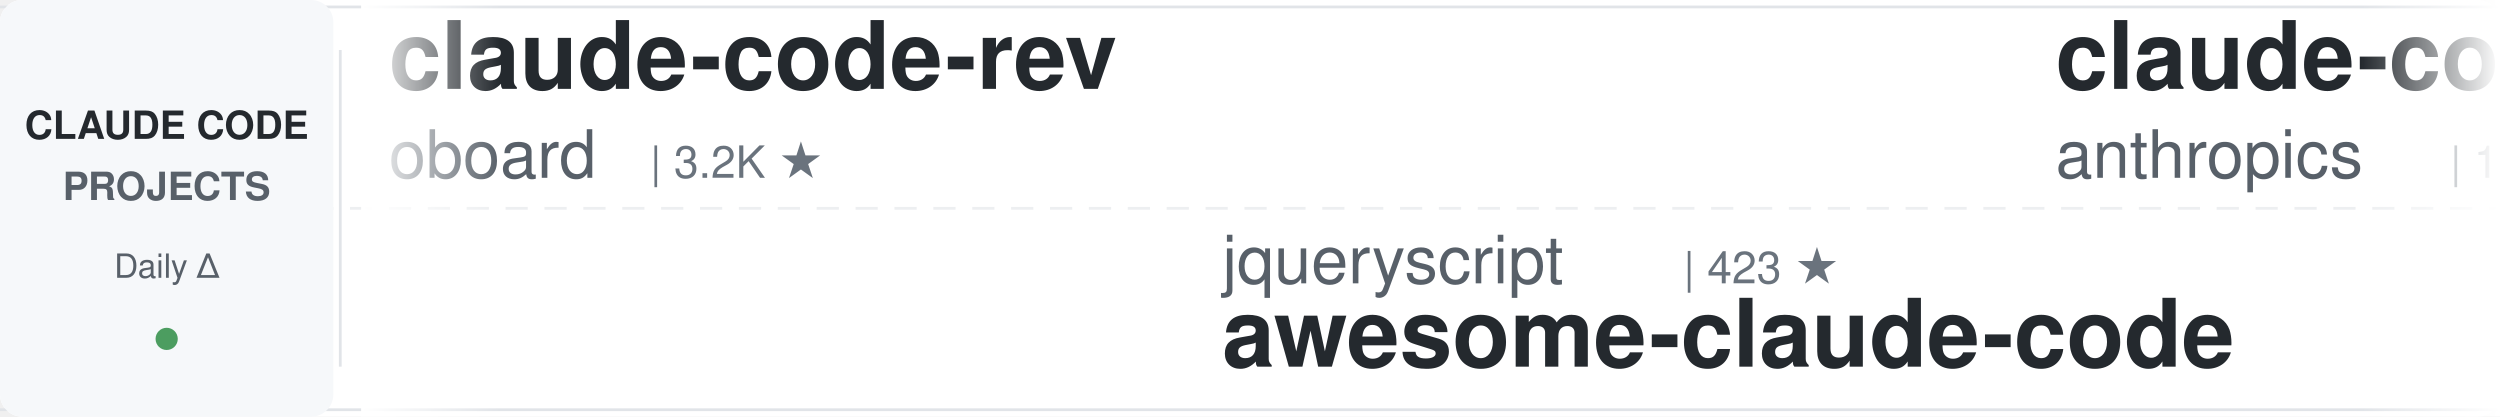
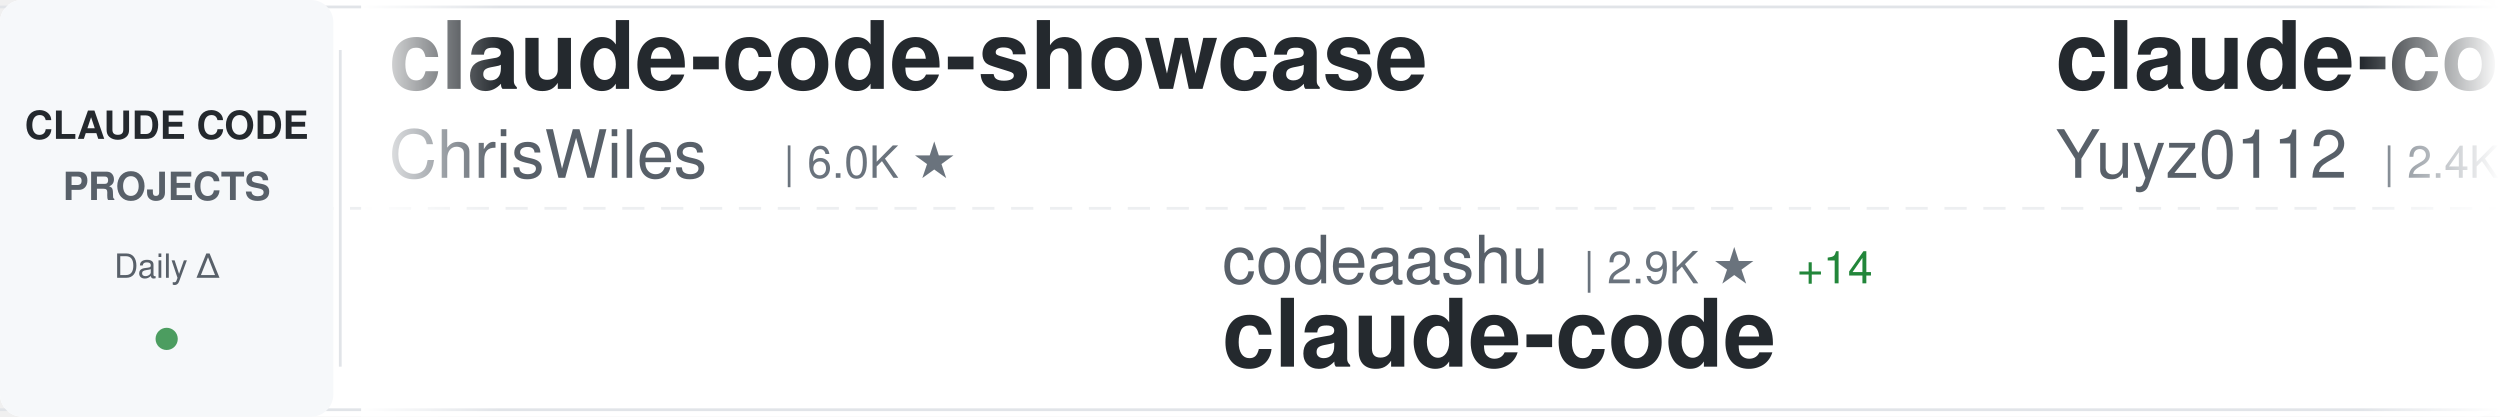
<svg xmlns="http://www.w3.org/2000/svg" width="900" height="150">
  <defs>
    <linearGradient id="awesomeLeftFade" x1="0%" y1="0%" x2="100%" y2="0%">
      <stop offset="0%" style="stop-color:#ffffff;stop-opacity:1" />
      <stop offset="100%" style="stop-color:#ffffff;stop-opacity:0" />
    </linearGradient>
    <linearGradient id="awesomeRightFade" x1="0%" y1="0%" x2="100%" y2="0%">
      <stop offset="0%" style="stop-color:#ffffff;stop-opacity:0" />
      <stop offset="100%" style="stop-color:#ffffff;stop-opacity:1" />
    </linearGradient>
  </defs>
  <rect width="900" height="150" fill="#ffffff" rx="8" />
  <rect x="0" y="2" width="900" height="1" fill="#e1e4e8" />
  <rect x="0" y="147" width="900" height="1" fill="#e1e4e8" />
  <line x1="0" y1="75" x2="900" y2="75" stroke="#e1e4e8" stroke-width="1" stroke-dasharray="8 6" opacity="0.6" />
  <rect x="0" y="0" width="120" height="150" fill="#f6f8fa" rx="8" />
  <text x="60" y="50" font-family="-apple-system, BlinkMacSystemFont, 'Segoe UI', Helvetica, Arial, sans-serif" font-size="14" font-weight="600" fill="#24292e" text-anchor="middle">CLAUDE CODE</text>
  <text x="60" y="72" font-family="-apple-system, BlinkMacSystemFont, 'Segoe UI', Helvetica, Arial, sans-serif" font-size="14" font-weight="600" fill="#586069" text-anchor="middle">PROJECTS</text>
  <text x="60" y="100" font-family="-apple-system, BlinkMacSystemFont, 'Segoe UI', Helvetica, Arial, sans-serif" font-size="12" font-weight="500" fill="#586069" text-anchor="middle">Daily Δ</text>
  <circle cx="60" cy="122" r="4" fill="#22863a" opacity="0.8" />
  <rect x="122" y="18" width="1" height="114" fill="#e1e4e8" />
  <clipPath id="awesomeTickerClip">
    <rect x="130" y="0" width="770" height="150" />
  </clipPath>
  <g clip-path="url(#awesomeTickerClip)">
    <g id="awesomeTickerItems">
      <animateTransform attributeName="transform" attributeType="XML" type="translate" from="0 0" to="-3000 0" dur="54s" repeatCount="indefinite" />
      <g transform="translate(0, 0)">
-         <text x="140" y="32" font-family="-apple-system, BlinkMacSystemFont, 'Segoe UI', Helvetica, Arial, sans-serif" font-size="34" font-weight="600" fill="#24292e">claude-code-rev</text>
-         <text x="140" y="64" font-family="-apple-system, BlinkMacSystemFont, 'Segoe UI', Helvetica, Arial, sans-serif" font-size="24" font-weight="400" fill="#586069">oboard</text>
-         <text x="234" y="64" font-family="-apple-system, BlinkMacSystemFont, 'Segoe UI', Helvetica, Arial, sans-serif" font-size="16" font-weight="500" fill="#6a737d">| 3.2K ★</text>
+         <text x="140" y="32" font-family="-apple-system, BlinkMacSystemFont, 'Segoe UI', Helvetica, Arial, sans-serif" font-size="34" font-weight="600" fill="#24292e">claude-code-showcase</text>
+         <text x="140" y="64" font-family="-apple-system, BlinkMacSystemFont, 'Segoe UI', Helvetica, Arial, sans-serif" font-size="24" font-weight="400" fill="#586069">ChrisWiles</text>
+         <text x="282" y="64" font-family="-apple-system, BlinkMacSystemFont, 'Segoe UI', Helvetica, Arial, sans-serif" font-size="16" font-weight="500" fill="#6a737d">| 6.0K ★</text>
      </g>
      <g transform="translate(300, 0)">
-         <text x="140" y="102" font-family="-apple-system, BlinkMacSystemFont, 'Segoe UI', Helvetica, Arial, sans-serif" font-size="24" font-weight="400" fill="#586069">jqueryscript</text>
-         <text x="306" y="102" font-family="-apple-system, BlinkMacSystemFont, 'Segoe UI', Helvetica, Arial, sans-serif" font-size="16" font-weight="500" fill="#6a737d">| 423 ★</text>
-         <text x="140" y="132" font-family="-apple-system, BlinkMacSystemFont, 'Segoe UI', Helvetica, Arial, sans-serif" font-size="34" font-weight="600" fill="#24292e">awesome-claude-code</text>
+         <text x="140" y="102" font-family="-apple-system, BlinkMacSystemFont, 'Segoe UI', Helvetica, Arial, sans-serif" font-size="24" font-weight="400" fill="#586069">codeaashu</text>
+         <text x="270" y="102" font-family="-apple-system, BlinkMacSystemFont, 'Segoe UI', Helvetica, Arial, sans-serif" font-size="16" font-weight="500" fill="#6a737d">| 2.9K ★</text>
+         <text x="347" y="102" font-family="-apple-system, BlinkMacSystemFont, 'Segoe UI', Helvetica, Arial, sans-serif" font-size="16" font-weight="500" fill="#22863a"> +14</text>
+         <text x="140" y="132" font-family="-apple-system, BlinkMacSystemFont, 'Segoe UI', Helvetica, Arial, sans-serif" font-size="34" font-weight="600" fill="#24292e">claude-code</text>
      </g>
      <g transform="translate(600, 0)">
-         <text x="140" y="32" font-family="-apple-system, BlinkMacSystemFont, 'Segoe UI', Helvetica, Arial, sans-serif" font-size="34" font-weight="600" fill="#24292e">claude-code</text>
-         <text x="140" y="64" font-family="-apple-system, BlinkMacSystemFont, 'Segoe UI', Helvetica, Arial, sans-serif" font-size="24" font-weight="400" fill="#586069">anthropics</text>
-         <text x="282" y="64" font-family="-apple-system, BlinkMacSystemFont, 'Segoe UI', Helvetica, Arial, sans-serif" font-size="16" font-weight="500" fill="#6a737d">| 132.4K ★</text>
-         <text x="377" y="64" font-family="-apple-system, BlinkMacSystemFont, 'Segoe UI', Helvetica, Arial, sans-serif" font-size="16" font-weight="500" fill="#22863a"> +183</text>
+         <text x="140" y="32" font-family="-apple-system, BlinkMacSystemFont, 'Segoe UI', Helvetica, Arial, sans-serif" font-size="34" font-weight="600" fill="#24292e">claude-code-reverse</text>
+         <text x="140" y="64" font-family="-apple-system, BlinkMacSystemFont, 'Segoe UI', Helvetica, Arial, sans-serif" font-size="24" font-weight="400" fill="#586069">Yuyz0112</text>
+         <text x="258" y="64" font-family="-apple-system, BlinkMacSystemFont, 'Segoe UI', Helvetica, Arial, sans-serif" font-size="16" font-weight="500" fill="#6a737d">| 2.4K ★</text>
      </g>
      <g transform="translate(900, 0)">
-         <text x="140" y="102" font-family="-apple-system, BlinkMacSystemFont, 'Segoe UI', Helvetica, Arial, sans-serif" font-size="24" font-weight="400" fill="#586069">alex000kim</text>
-         <text x="282" y="102" font-family="-apple-system, BlinkMacSystemFont, 'Segoe UI', Helvetica, Arial, sans-serif" font-size="16" font-weight="500" fill="#6a737d">| 227 ★</text>
-         <text x="140" y="132" font-family="-apple-system, BlinkMacSystemFont, 'Segoe UI', Helvetica, Arial, sans-serif" font-size="34" font-weight="600" fill="#24292e">claude-code</text>
+         <text x="140" y="102" font-family="-apple-system, BlinkMacSystemFont, 'Segoe UI', Helvetica, Arial, sans-serif" font-size="24" font-weight="400" fill="#586069">Piebald-AI</text>
+         <text x="282" y="102" font-family="-apple-system, BlinkMacSystemFont, 'Segoe UI', Helvetica, Arial, sans-serif" font-size="16" font-weight="500" fill="#6a737d">| 11.1K ★</text>
+         <text x="368" y="102" font-family="-apple-system, BlinkMacSystemFont, 'Segoe UI', Helvetica, Arial, sans-serif" font-size="16" font-weight="500" fill="#22863a"> +37</text>
+         <text x="140" y="132" font-family="-apple-system, BlinkMacSystemFont, 'Segoe UI', Helvetica, Arial, sans-serif" font-size="34" font-weight="600" fill="#24292e">claude-code-system-promp...</text>
      </g>
      <g transform="translate(1200, 0)">
-         <text x="140" y="32" font-family="-apple-system, BlinkMacSystemFont, 'Segoe UI', Helvetica, Arial, sans-serif" font-size="34" font-weight="600" fill="#24292e">claude-code-guide</text>
-         <text x="140" y="64" font-family="-apple-system, BlinkMacSystemFont, 'Segoe UI', Helvetica, Arial, sans-serif" font-size="24" font-weight="400" fill="#586069">Cranot</text>
-         <text x="234" y="64" font-family="-apple-system, BlinkMacSystemFont, 'Segoe UI', Helvetica, Arial, sans-serif" font-size="16" font-weight="500" fill="#6a737d">| 2.8K ★</text>
-         <text x="311" y="64" font-family="-apple-system, BlinkMacSystemFont, 'Segoe UI', Helvetica, Arial, sans-serif" font-size="16" font-weight="500" fill="#22863a"> +2</text>
+         <text x="140" y="32" font-family="-apple-system, BlinkMacSystemFont, 'Segoe UI', Helvetica, Arial, sans-serif" font-size="34" font-weight="600" fill="#24292e">claude-code-local</text>
+         <text x="140" y="64" font-family="-apple-system, BlinkMacSystemFont, 'Segoe UI', Helvetica, Arial, sans-serif" font-size="24" font-weight="400" fill="#586069">nicedreamzapp</text>
+         <text x="318" y="64" font-family="-apple-system, BlinkMacSystemFont, 'Segoe UI', Helvetica, Arial, sans-serif" font-size="16" font-weight="500" fill="#6a737d">| 2.8K ★</text>
+         <text x="395" y="64" font-family="-apple-system, BlinkMacSystemFont, 'Segoe UI', Helvetica, Arial, sans-serif" font-size="16" font-weight="500" fill="#22863a"> +5</text>
      </g>
      <g transform="translate(1500, 0)">
-         <text x="140" y="102" font-family="-apple-system, BlinkMacSystemFont, 'Segoe UI', Helvetica, Arial, sans-serif" font-size="24" font-weight="400" fill="#586069">Pimzino</text>
-         <text x="246" y="102" font-family="-apple-system, BlinkMacSystemFont, 'Segoe UI', Helvetica, Arial, sans-serif" font-size="16" font-weight="500" fill="#6a737d">| 3.8K ★</text>
-         <text x="323" y="102" font-family="-apple-system, BlinkMacSystemFont, 'Segoe UI', Helvetica, Arial, sans-serif" font-size="16" font-weight="500" fill="#22863a"> +1</text>
-         <text x="140" y="132" font-family="-apple-system, BlinkMacSystemFont, 'Segoe UI', Helvetica, Arial, sans-serif" font-size="34" font-weight="600" fill="#24292e">claude-code-spec-workflo...</text>
+         <text x="140" y="102" font-family="-apple-system, BlinkMacSystemFont, 'Segoe UI', Helvetica, Arial, sans-serif" font-size="24" font-weight="400" fill="#586069">huangjia2019</text>
+         <text x="306" y="102" font-family="-apple-system, BlinkMacSystemFont, 'Segoe UI', Helvetica, Arial, sans-serif" font-size="16" font-weight="500" fill="#6a737d">| 837 ★</text>
+         <text x="374" y="102" font-family="-apple-system, BlinkMacSystemFont, 'Segoe UI', Helvetica, Arial, sans-serif" font-size="16" font-weight="500" fill="#22863a"> +6</text>
+         <text x="140" y="132" font-family="-apple-system, BlinkMacSystemFont, 'Segoe UI', Helvetica, Arial, sans-serif" font-size="34" font-weight="600" fill="#24292e">claude-code-engineering</text>
      </g>
      <g transform="translate(1800, 0)">
        <text x="140" y="32" font-family="-apple-system, BlinkMacSystemFont, 'Segoe UI', Helvetica, Arial, sans-serif" font-size="34" font-weight="600" fill="#24292e">claude-code</text>
-         <text x="140" y="64" font-family="-apple-system, BlinkMacSystemFont, 'Segoe UI', Helvetica, Arial, sans-serif" font-size="24" font-weight="400" fill="#586069">claude-code-best</text>
-         <text x="354" y="64" font-family="-apple-system, BlinkMacSystemFont, 'Segoe UI', Helvetica, Arial, sans-serif" font-size="16" font-weight="500" fill="#6a737d">| 20.0K ★</text>
-         <text x="440" y="64" font-family="-apple-system, BlinkMacSystemFont, 'Segoe UI', Helvetica, Arial, sans-serif" font-size="16" font-weight="500" fill="#22863a"> +43</text>
+         <text x="140" y="64" font-family="-apple-system, BlinkMacSystemFont, 'Segoe UI', Helvetica, Arial, sans-serif" font-size="24" font-weight="400" fill="#586069">anthropics</text>
+         <text x="282" y="64" font-family="-apple-system, BlinkMacSystemFont, 'Segoe UI', Helvetica, Arial, sans-serif" font-size="16" font-weight="500" fill="#6a737d">| 132.5K ★</text>
+         <text x="377" y="64" font-family="-apple-system, BlinkMacSystemFont, 'Segoe UI', Helvetica, Arial, sans-serif" font-size="16" font-weight="500" fill="#22863a"> +217</text>
      </g>
      <g transform="translate(2100, 0)">
-         <text x="140" y="102" font-family="-apple-system, BlinkMacSystemFont, 'Segoe UI', Helvetica, Arial, sans-serif" font-size="24" font-weight="400" fill="#586069">777genius</text>
-         <text x="270" y="102" font-family="-apple-system, BlinkMacSystemFont, 'Segoe UI', Helvetica, Arial, sans-serif" font-size="16" font-weight="500" fill="#6a737d">| 916 ★</text>
-         <text x="338" y="102" font-family="-apple-system, BlinkMacSystemFont, 'Segoe UI', Helvetica, Arial, sans-serif" font-size="16" font-weight="500" fill="#22863a"> +1</text>
-         <text x="140" y="132" font-family="-apple-system, BlinkMacSystemFont, 'Segoe UI', Helvetica, Arial, sans-serif" font-size="34" font-weight="600" fill="#24292e">claude-code-source-code</text>
+         <text x="140" y="102" font-family="-apple-system, BlinkMacSystemFont, 'Segoe UI', Helvetica, Arial, sans-serif" font-size="24" font-weight="400" fill="#586069">Tinkeringg-Lab</text>
+         <text x="330" y="102" font-family="-apple-system, BlinkMacSystemFont, 'Segoe UI', Helvetica, Arial, sans-serif" font-size="16" font-weight="500" fill="#6a737d">| 206 ★</text>
+         <text x="140" y="132" font-family="-apple-system, BlinkMacSystemFont, 'Segoe UI', Helvetica, Arial, sans-serif" font-size="34" font-weight="600" fill="#24292e">claude-code</text>
      </g>
      <g transform="translate(2400, 0)">
-         <text x="140" y="32" font-family="-apple-system, BlinkMacSystemFont, 'Segoe UI', Helvetica, Arial, sans-serif" font-size="34" font-weight="600" fill="#24292e">claude-code-infrastructu...</text>
-         <text x="140" y="64" font-family="-apple-system, BlinkMacSystemFont, 'Segoe UI', Helvetica, Arial, sans-serif" font-size="24" font-weight="400" fill="#586069">diet103</text>
-         <text x="246" y="64" font-family="-apple-system, BlinkMacSystemFont, 'Segoe UI', Helvetica, Arial, sans-serif" font-size="16" font-weight="500" fill="#6a737d">| 9.7K ★</text>
-         <text x="323" y="64" font-family="-apple-system, BlinkMacSystemFont, 'Segoe UI', Helvetica, Arial, sans-serif" font-size="16" font-weight="500" fill="#22863a"> +3</text>
+         <text x="140" y="32" font-family="-apple-system, BlinkMacSystemFont, 'Segoe UI', Helvetica, Arial, sans-serif" font-size="34" font-weight="600" fill="#24292e">Auto-claude-code-researc...</text>
+         <text x="140" y="64" font-family="-apple-system, BlinkMacSystemFont, 'Segoe UI', Helvetica, Arial, sans-serif" font-size="24" font-weight="400" fill="#586069">wanshuiyin</text>
+         <text x="282" y="64" font-family="-apple-system, BlinkMacSystemFont, 'Segoe UI', Helvetica, Arial, sans-serif" font-size="16" font-weight="500" fill="#6a737d">| 12.1K ★</text>
+         <text x="368" y="64" font-family="-apple-system, BlinkMacSystemFont, 'Segoe UI', Helvetica, Arial, sans-serif" font-size="16" font-weight="500" fill="#22863a"> +74</text>
      </g>
      <g transform="translate(2700, 0)">
-         <text x="140" y="102" font-family="-apple-system, BlinkMacSystemFont, 'Segoe UI', Helvetica, Arial, sans-serif" font-size="24" font-weight="400" fill="#586069">centminmod</text>
-         <text x="282" y="102" font-family="-apple-system, BlinkMacSystemFont, 'Segoe UI', Helvetica, Arial, sans-serif" font-size="16" font-weight="500" fill="#6a737d">| 2.4K ★</text>
-         <text x="359" y="102" font-family="-apple-system, BlinkMacSystemFont, 'Segoe UI', Helvetica, Arial, sans-serif" font-size="16" font-weight="500" fill="#22863a"> +2</text>
-         <text x="140" y="132" font-family="-apple-system, BlinkMacSystemFont, 'Segoe UI', Helvetica, Arial, sans-serif" font-size="34" font-weight="600" fill="#24292e">my-claude-code-setup</text>
+         <text x="140" y="102" font-family="-apple-system, BlinkMacSystemFont, 'Segoe UI', Helvetica, Arial, sans-serif" font-size="24" font-weight="400" fill="#586069">claude-code-best</text>
+         <text x="354" y="102" font-family="-apple-system, BlinkMacSystemFont, 'Segoe UI', Helvetica, Arial, sans-serif" font-size="16" font-weight="500" fill="#6a737d">| 20.0K ★</text>
+         <text x="440" y="102" font-family="-apple-system, BlinkMacSystemFont, 'Segoe UI', Helvetica, Arial, sans-serif" font-size="16" font-weight="500" fill="#22863a"> +56</text>
+         <text x="140" y="132" font-family="-apple-system, BlinkMacSystemFont, 'Segoe UI', Helvetica, Arial, sans-serif" font-size="34" font-weight="600" fill="#24292e">claude-code</text>
      </g>
      <g transform="translate(3000, 0)">
-         <text x="140" y="32" font-family="-apple-system, BlinkMacSystemFont, 'Segoe UI', Helvetica, Arial, sans-serif" font-size="34" font-weight="600" fill="#24292e">claude-code-rev</text>
-         <text x="140" y="64" font-family="-apple-system, BlinkMacSystemFont, 'Segoe UI', Helvetica, Arial, sans-serif" font-size="24" font-weight="400" fill="#586069">oboard</text>
-         <text x="234" y="64" font-family="-apple-system, BlinkMacSystemFont, 'Segoe UI', Helvetica, Arial, sans-serif" font-size="16" font-weight="500" fill="#6a737d">| 3.2K ★</text>
+         <text x="140" y="32" font-family="-apple-system, BlinkMacSystemFont, 'Segoe UI', Helvetica, Arial, sans-serif" font-size="34" font-weight="600" fill="#24292e">claude-code-showcase</text>
+         <text x="140" y="64" font-family="-apple-system, BlinkMacSystemFont, 'Segoe UI', Helvetica, Arial, sans-serif" font-size="24" font-weight="400" fill="#586069">ChrisWiles</text>
+         <text x="282" y="64" font-family="-apple-system, BlinkMacSystemFont, 'Segoe UI', Helvetica, Arial, sans-serif" font-size="16" font-weight="500" fill="#6a737d">| 6.0K ★</text>
      </g>
      <g transform="translate(3300, 0)">
-         <text x="140" y="102" font-family="-apple-system, BlinkMacSystemFont, 'Segoe UI', Helvetica, Arial, sans-serif" font-size="24" font-weight="400" fill="#586069">jqueryscript</text>
-         <text x="306" y="102" font-family="-apple-system, BlinkMacSystemFont, 'Segoe UI', Helvetica, Arial, sans-serif" font-size="16" font-weight="500" fill="#6a737d">| 423 ★</text>
-         <text x="140" y="132" font-family="-apple-system, BlinkMacSystemFont, 'Segoe UI', Helvetica, Arial, sans-serif" font-size="34" font-weight="600" fill="#24292e">awesome-claude-code</text>
+         <text x="140" y="102" font-family="-apple-system, BlinkMacSystemFont, 'Segoe UI', Helvetica, Arial, sans-serif" font-size="24" font-weight="400" fill="#586069">codeaashu</text>
+         <text x="270" y="102" font-family="-apple-system, BlinkMacSystemFont, 'Segoe UI', Helvetica, Arial, sans-serif" font-size="16" font-weight="500" fill="#6a737d">| 2.9K ★</text>
+         <text x="347" y="102" font-family="-apple-system, BlinkMacSystemFont, 'Segoe UI', Helvetica, Arial, sans-serif" font-size="16" font-weight="500" fill="#22863a"> +14</text>
+         <text x="140" y="132" font-family="-apple-system, BlinkMacSystemFont, 'Segoe UI', Helvetica, Arial, sans-serif" font-size="34" font-weight="600" fill="#24292e">claude-code</text>
      </g>
      <g transform="translate(3600, 0)">
-         <text x="140" y="32" font-family="-apple-system, BlinkMacSystemFont, 'Segoe UI', Helvetica, Arial, sans-serif" font-size="34" font-weight="600" fill="#24292e">claude-code</text>
-         <text x="140" y="64" font-family="-apple-system, BlinkMacSystemFont, 'Segoe UI', Helvetica, Arial, sans-serif" font-size="24" font-weight="400" fill="#586069">anthropics</text>
-         <text x="282" y="64" font-family="-apple-system, BlinkMacSystemFont, 'Segoe UI', Helvetica, Arial, sans-serif" font-size="16" font-weight="500" fill="#6a737d">| 132.4K ★</text>
-         <text x="377" y="64" font-family="-apple-system, BlinkMacSystemFont, 'Segoe UI', Helvetica, Arial, sans-serif" font-size="16" font-weight="500" fill="#22863a"> +183</text>
+         <text x="140" y="32" font-family="-apple-system, BlinkMacSystemFont, 'Segoe UI', Helvetica, Arial, sans-serif" font-size="34" font-weight="600" fill="#24292e">claude-code-reverse</text>
+         <text x="140" y="64" font-family="-apple-system, BlinkMacSystemFont, 'Segoe UI', Helvetica, Arial, sans-serif" font-size="24" font-weight="400" fill="#586069">Yuyz0112</text>
+         <text x="258" y="64" font-family="-apple-system, BlinkMacSystemFont, 'Segoe UI', Helvetica, Arial, sans-serif" font-size="16" font-weight="500" fill="#6a737d">| 2.4K ★</text>
      </g>
      <g transform="translate(3900, 0)">
-         <text x="140" y="102" font-family="-apple-system, BlinkMacSystemFont, 'Segoe UI', Helvetica, Arial, sans-serif" font-size="24" font-weight="400" fill="#586069">alex000kim</text>
-         <text x="282" y="102" font-family="-apple-system, BlinkMacSystemFont, 'Segoe UI', Helvetica, Arial, sans-serif" font-size="16" font-weight="500" fill="#6a737d">| 227 ★</text>
-         <text x="140" y="132" font-family="-apple-system, BlinkMacSystemFont, 'Segoe UI', Helvetica, Arial, sans-serif" font-size="34" font-weight="600" fill="#24292e">claude-code</text>
+         <text x="140" y="102" font-family="-apple-system, BlinkMacSystemFont, 'Segoe UI', Helvetica, Arial, sans-serif" font-size="24" font-weight="400" fill="#586069">Piebald-AI</text>
+         <text x="282" y="102" font-family="-apple-system, BlinkMacSystemFont, 'Segoe UI', Helvetica, Arial, sans-serif" font-size="16" font-weight="500" fill="#6a737d">| 11.1K ★</text>
+         <text x="368" y="102" font-family="-apple-system, BlinkMacSystemFont, 'Segoe UI', Helvetica, Arial, sans-serif" font-size="16" font-weight="500" fill="#22863a"> +37</text>
+         <text x="140" y="132" font-family="-apple-system, BlinkMacSystemFont, 'Segoe UI', Helvetica, Arial, sans-serif" font-size="34" font-weight="600" fill="#24292e">claude-code-system-promp...</text>
      </g>
    </g>
  </g>
  <rect x="130" y="0" width="50" height="150" fill="url(#awesomeLeftFade)" />
  <rect x="850" y="0" width="50" height="150" fill="url(#awesomeRightFade)" />
</svg>
